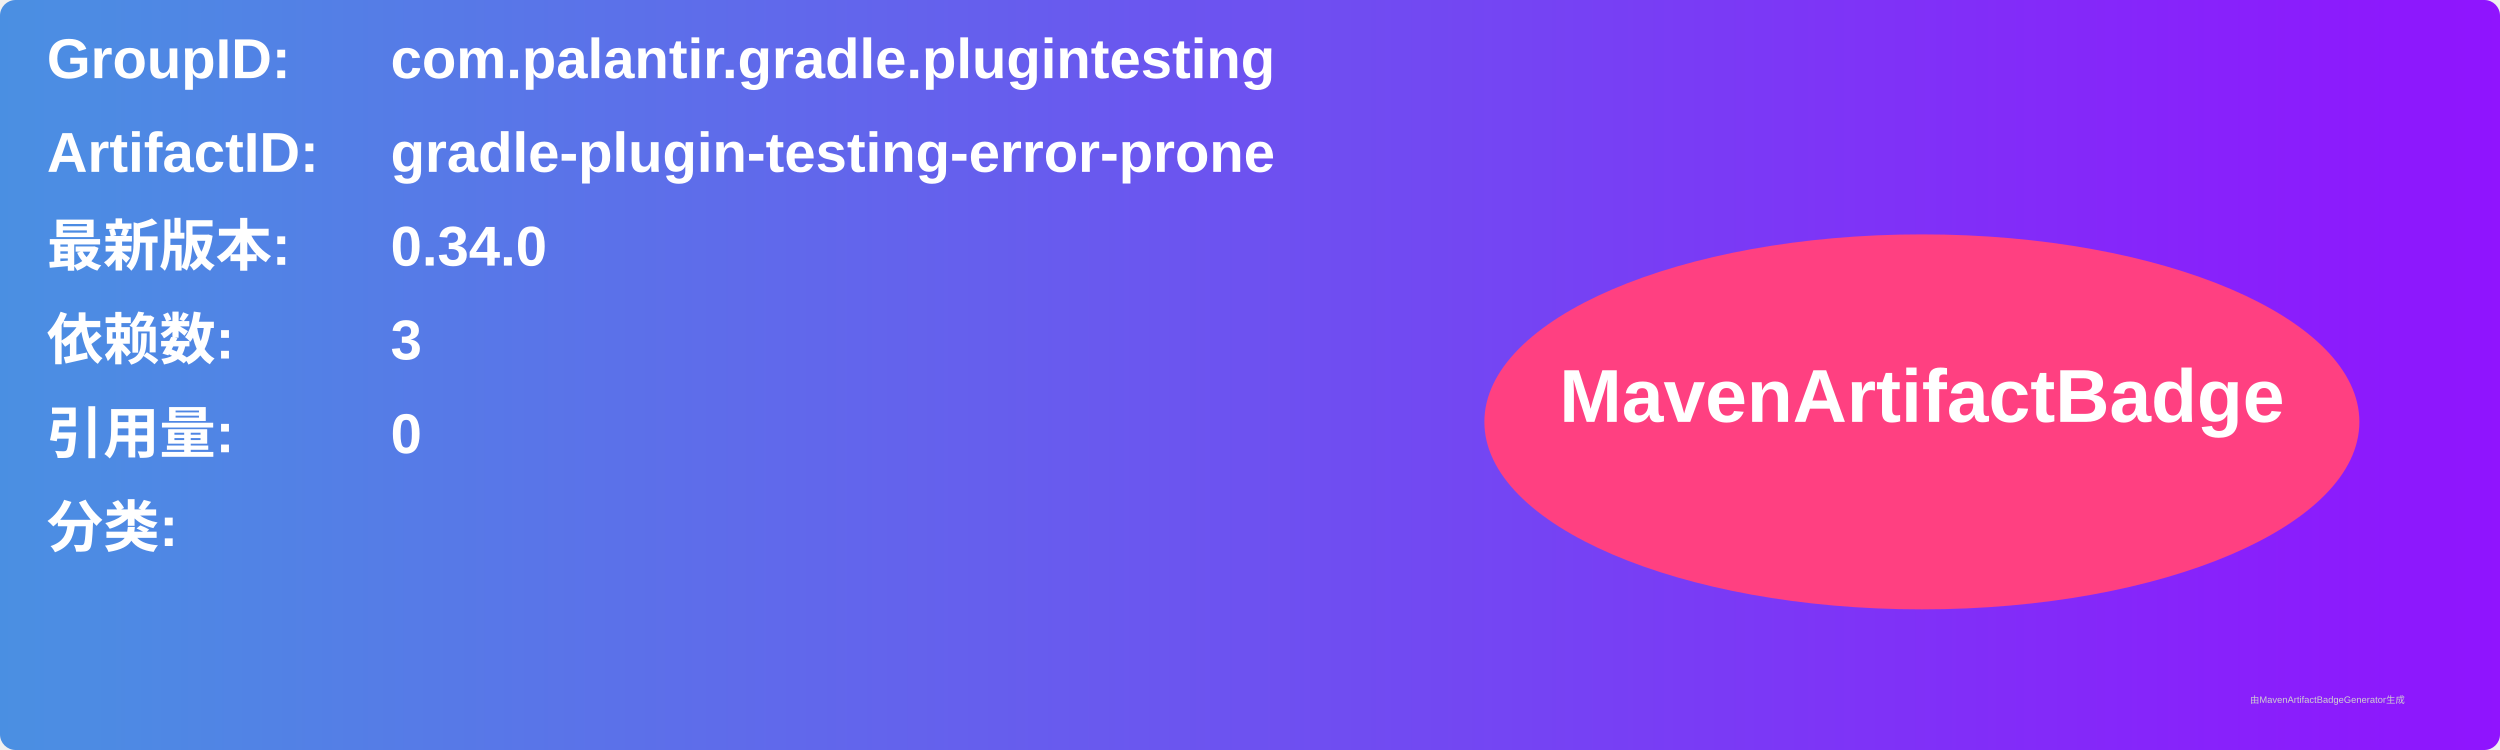
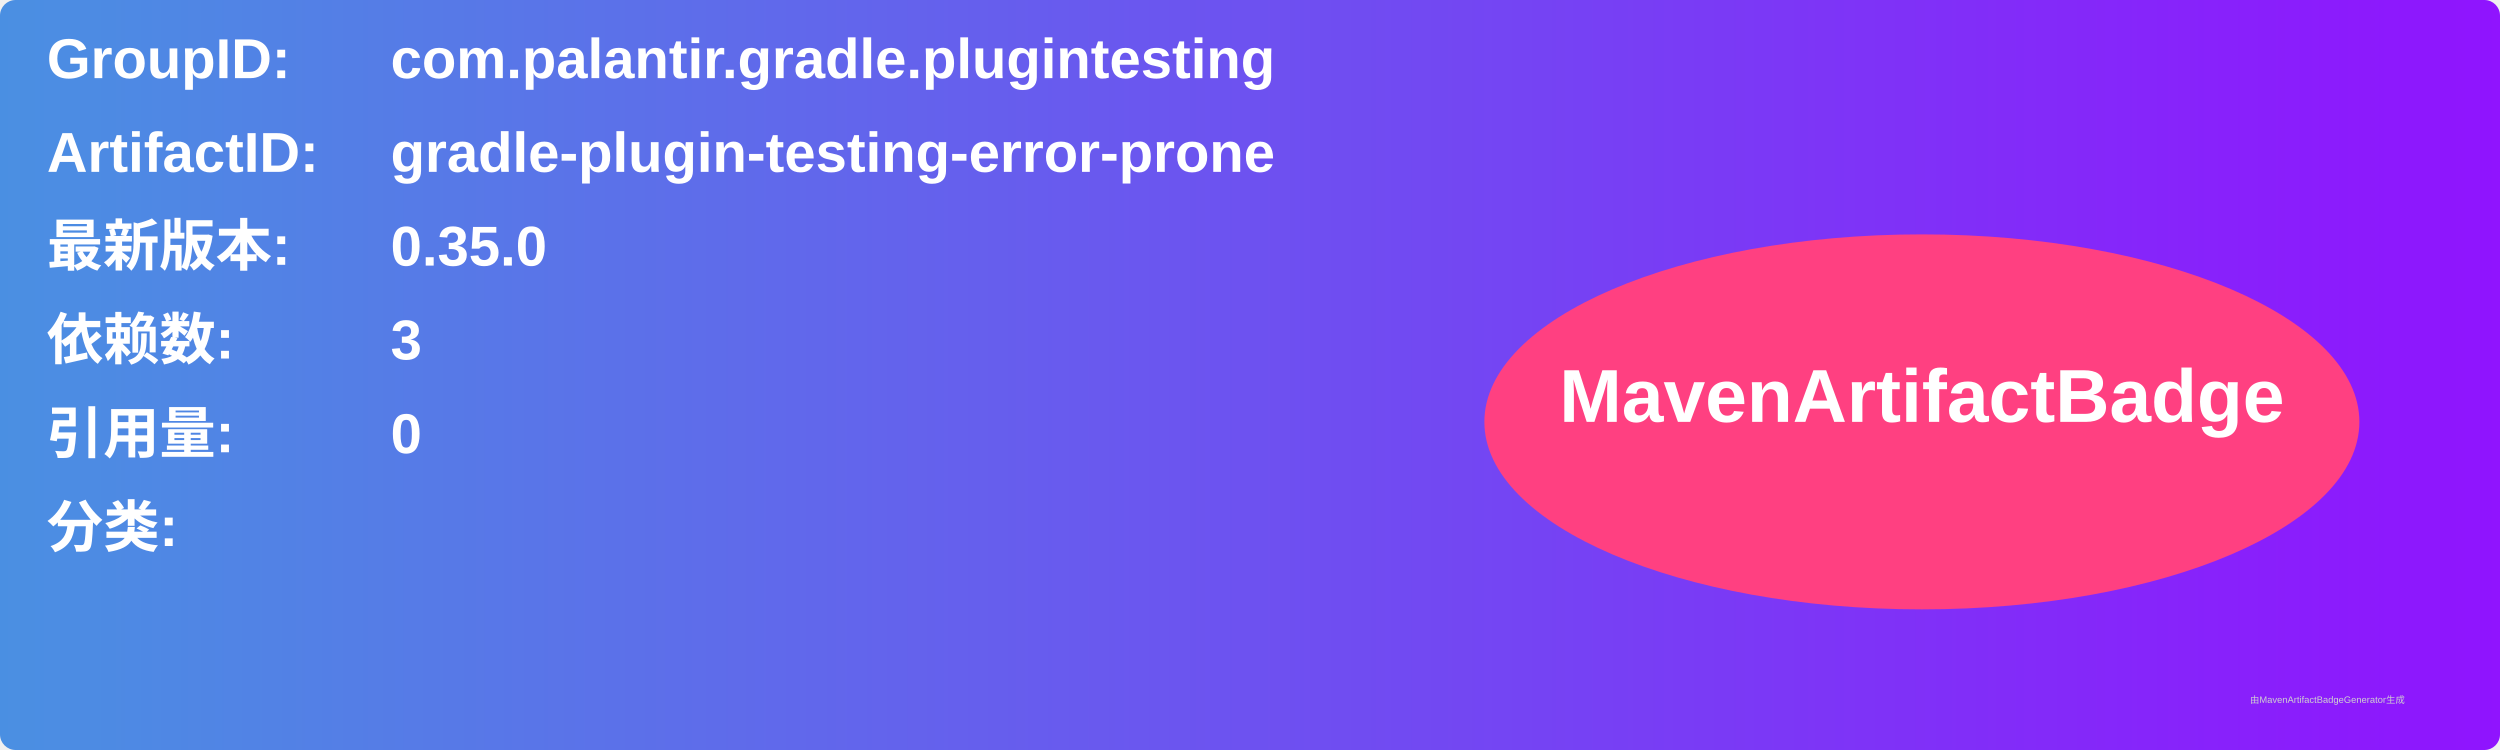
<svg xmlns="http://www.w3.org/2000/svg" width="800" height="240" viewBox="0 0 800 240">
  <linearGradient id="grad" x1="0%" y1="0%" x2="100%" y2="0%">
    <stop offset="0%" stop-color="#4a90e2" />
    <stop offset="100%" stop-color="#9013fe" />
  </linearGradient>
  <rect width="100%" height="100%" rx="5" ry="5" fill="url(#grad)" />
  <g transform="translate(15, 15)">
    <text x="0" y="10" font-family="Arial" font-size="18" fill="white" font-weight="bold" width="260">GroupID:</text>
    <text x="110" y="10" font-family="Arial" font-size="18" fill="white" font-weight="bold" width="460">com.palantir.gradle.plugintesting</text>
    <text x="0" y="40" font-family="Arial" font-size="18" fill="white" font-weight="bold" width="260">ArtifactID:</text>
    <text x="110" y="40" font-family="Arial" font-size="18" fill="white" font-weight="bold" width="460">gradle-plugin-testing-error-prone</text>
    <text x="0" y="70" font-family="Arial" font-size="18" fill="white" font-weight="bold">最新版本:</text>
    <text x="110" y="70" font-family="Arial" font-size="18" fill="white" font-weight="bold">
-       <tspan font-weight="bold">0.34.0</tspan>
+       <tspan font-weight="bold">0.35.0</tspan>
    </text>
    <text x="0" y="100" font-family="Arial" font-size="18" fill="white" font-weight="bold">依赖数: </text>
    <text x="110" y="100" font-family="Arial" font-size="18" fill="white">
      <tspan font-weight="bold">3</tspan>
    </text>
    <text x="0" y="130" font-family="Arial" font-size="18" fill="white" font-weight="bold">引用量: </text>
    <text x="110" y="130" font-family="Arial" font-size="18" fill="white">
      <tspan font-weight="bold">0</tspan>
    </text>
    <text x="0" y="160" font-family="Arial" font-size="18" fill="white" font-weight="bold">分类:</text>
    <text x="10" y="190" font-family="Arial" font-size="10" fill="white">
      <tspan font-weight="bold" />
    </text>
    <ellipse cx="600" cy="120" rx="140" ry="60" fill="#ff4081" />
    <text x="600" y="120" text-anchor="middle" font-family="Arial" font-size="24" fill="white" font-weight="bold">MavenArtifactBadge</text>
  </g>
  <text x="720" y="225" font-family="Arial" font-size="3" fill="#d0d0d0">由MavenArtifactBadgeGenerator生成</text>
</svg>
